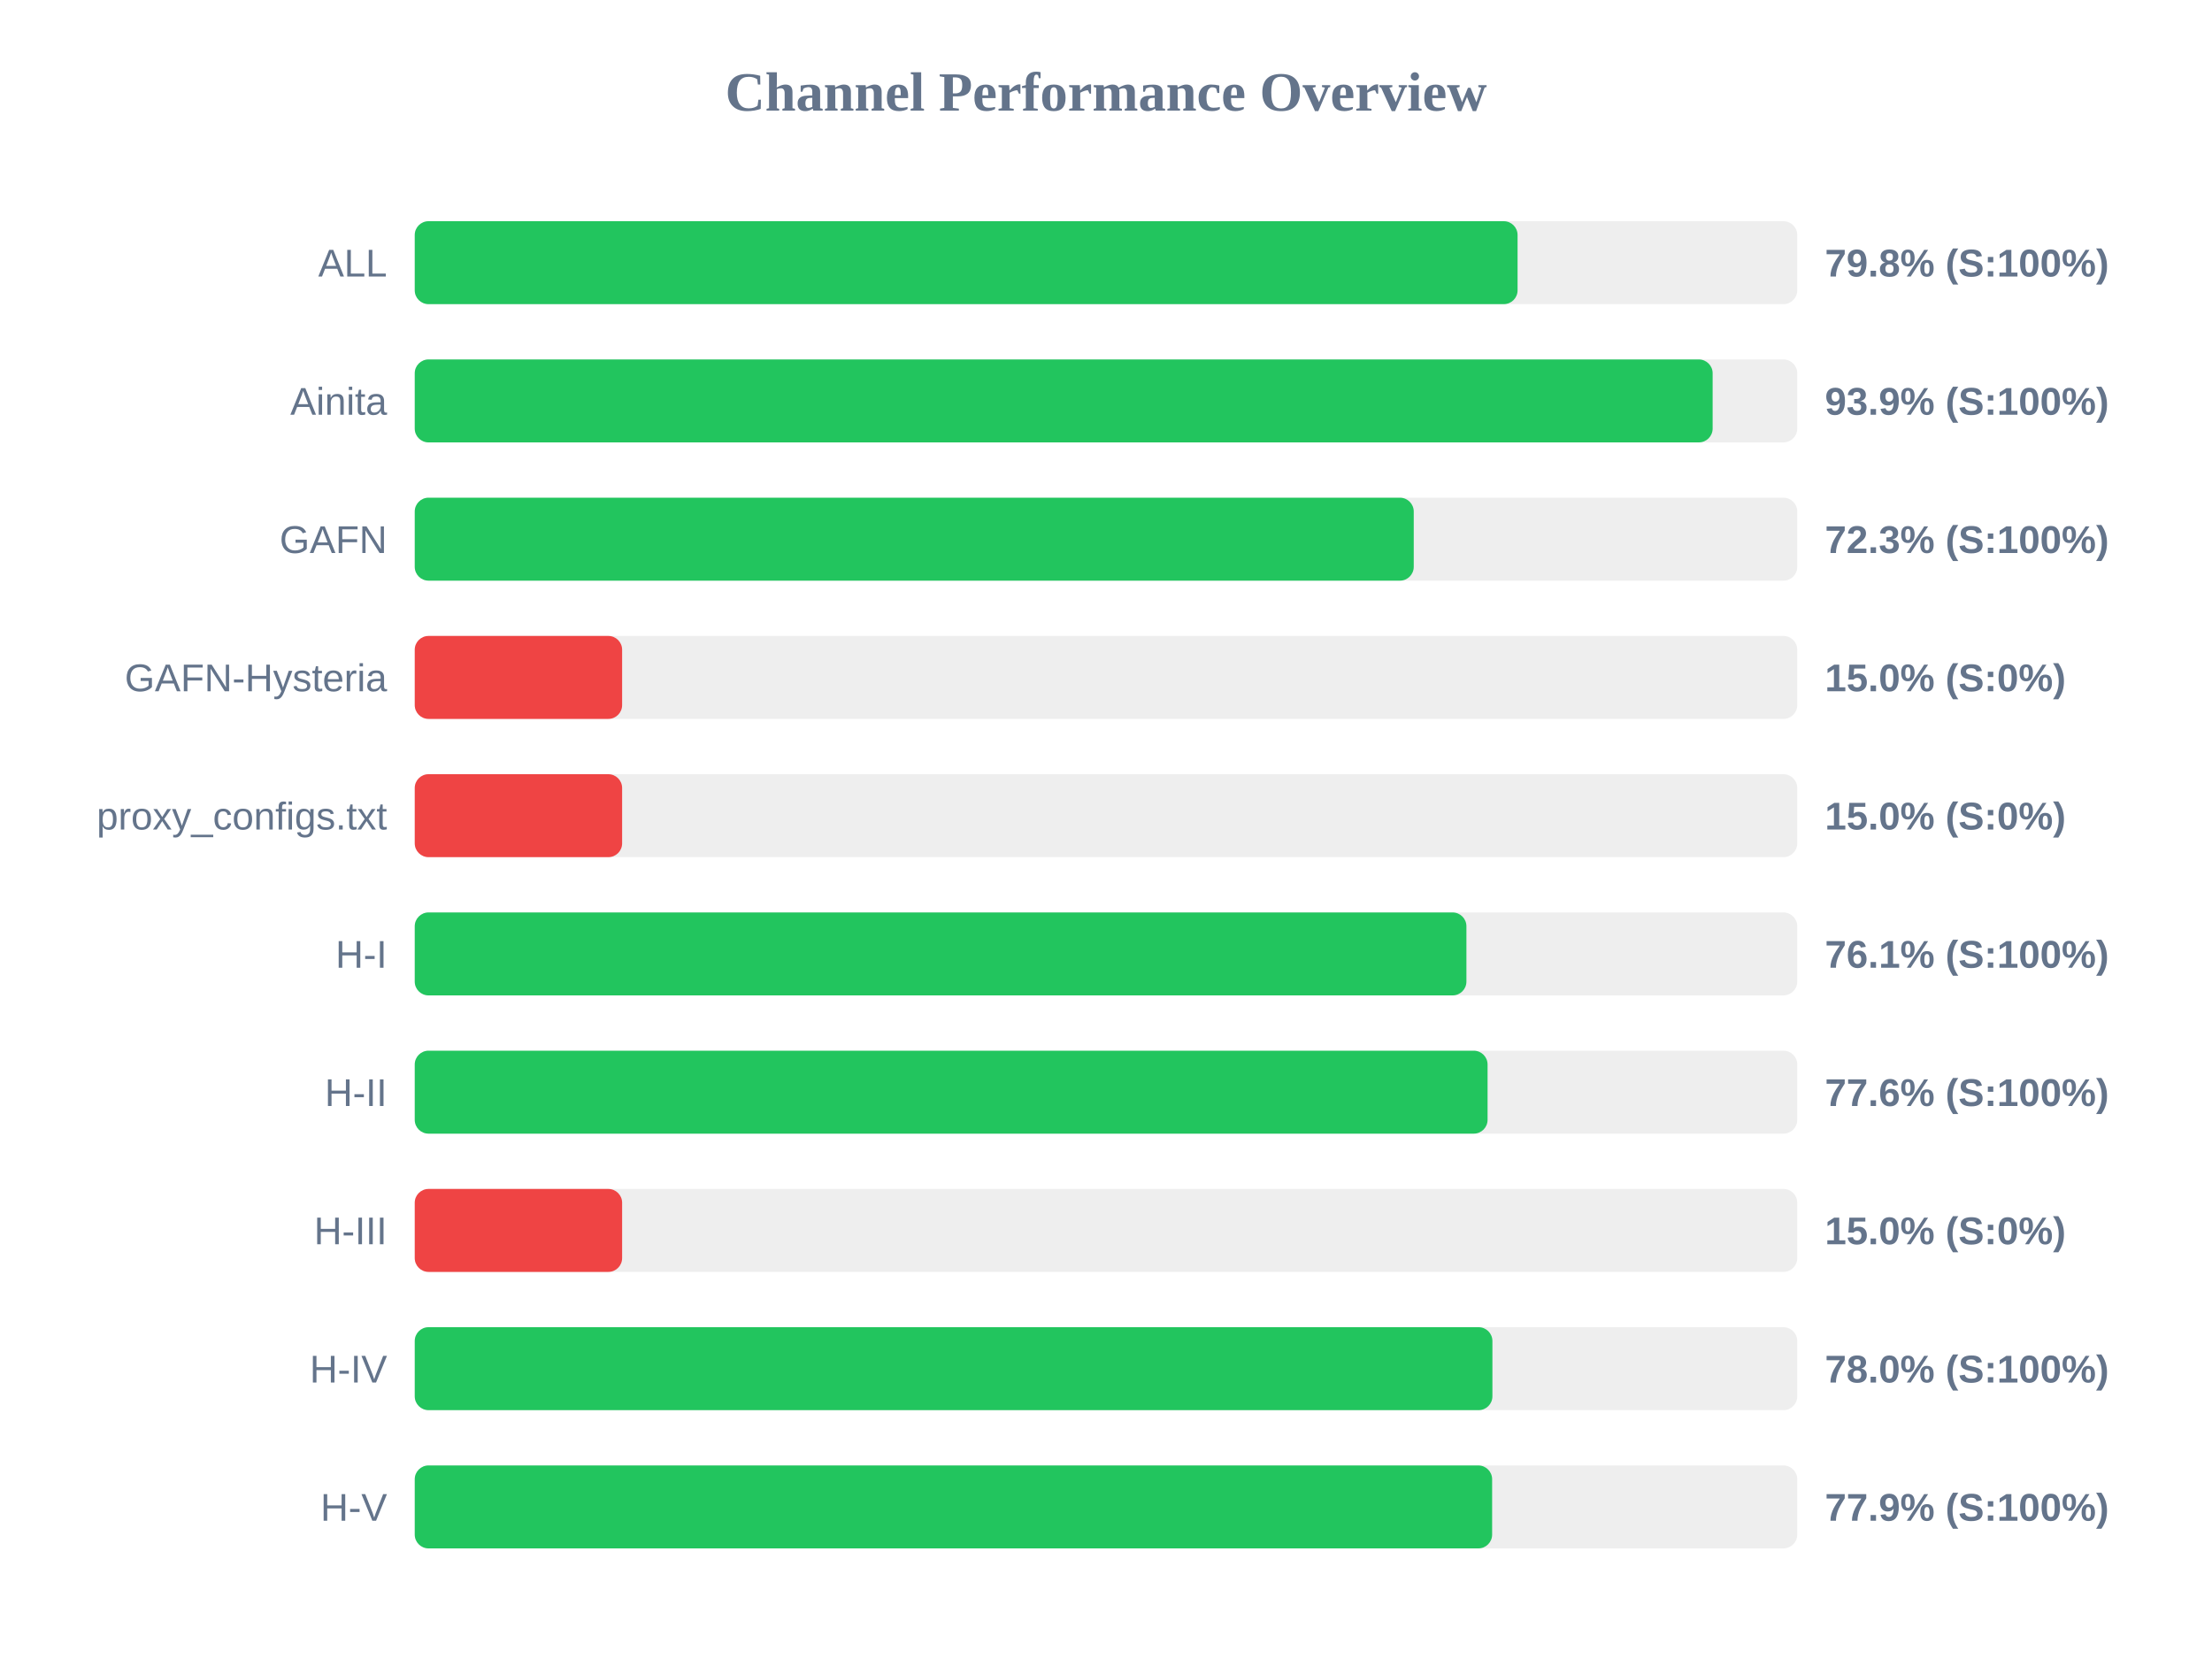
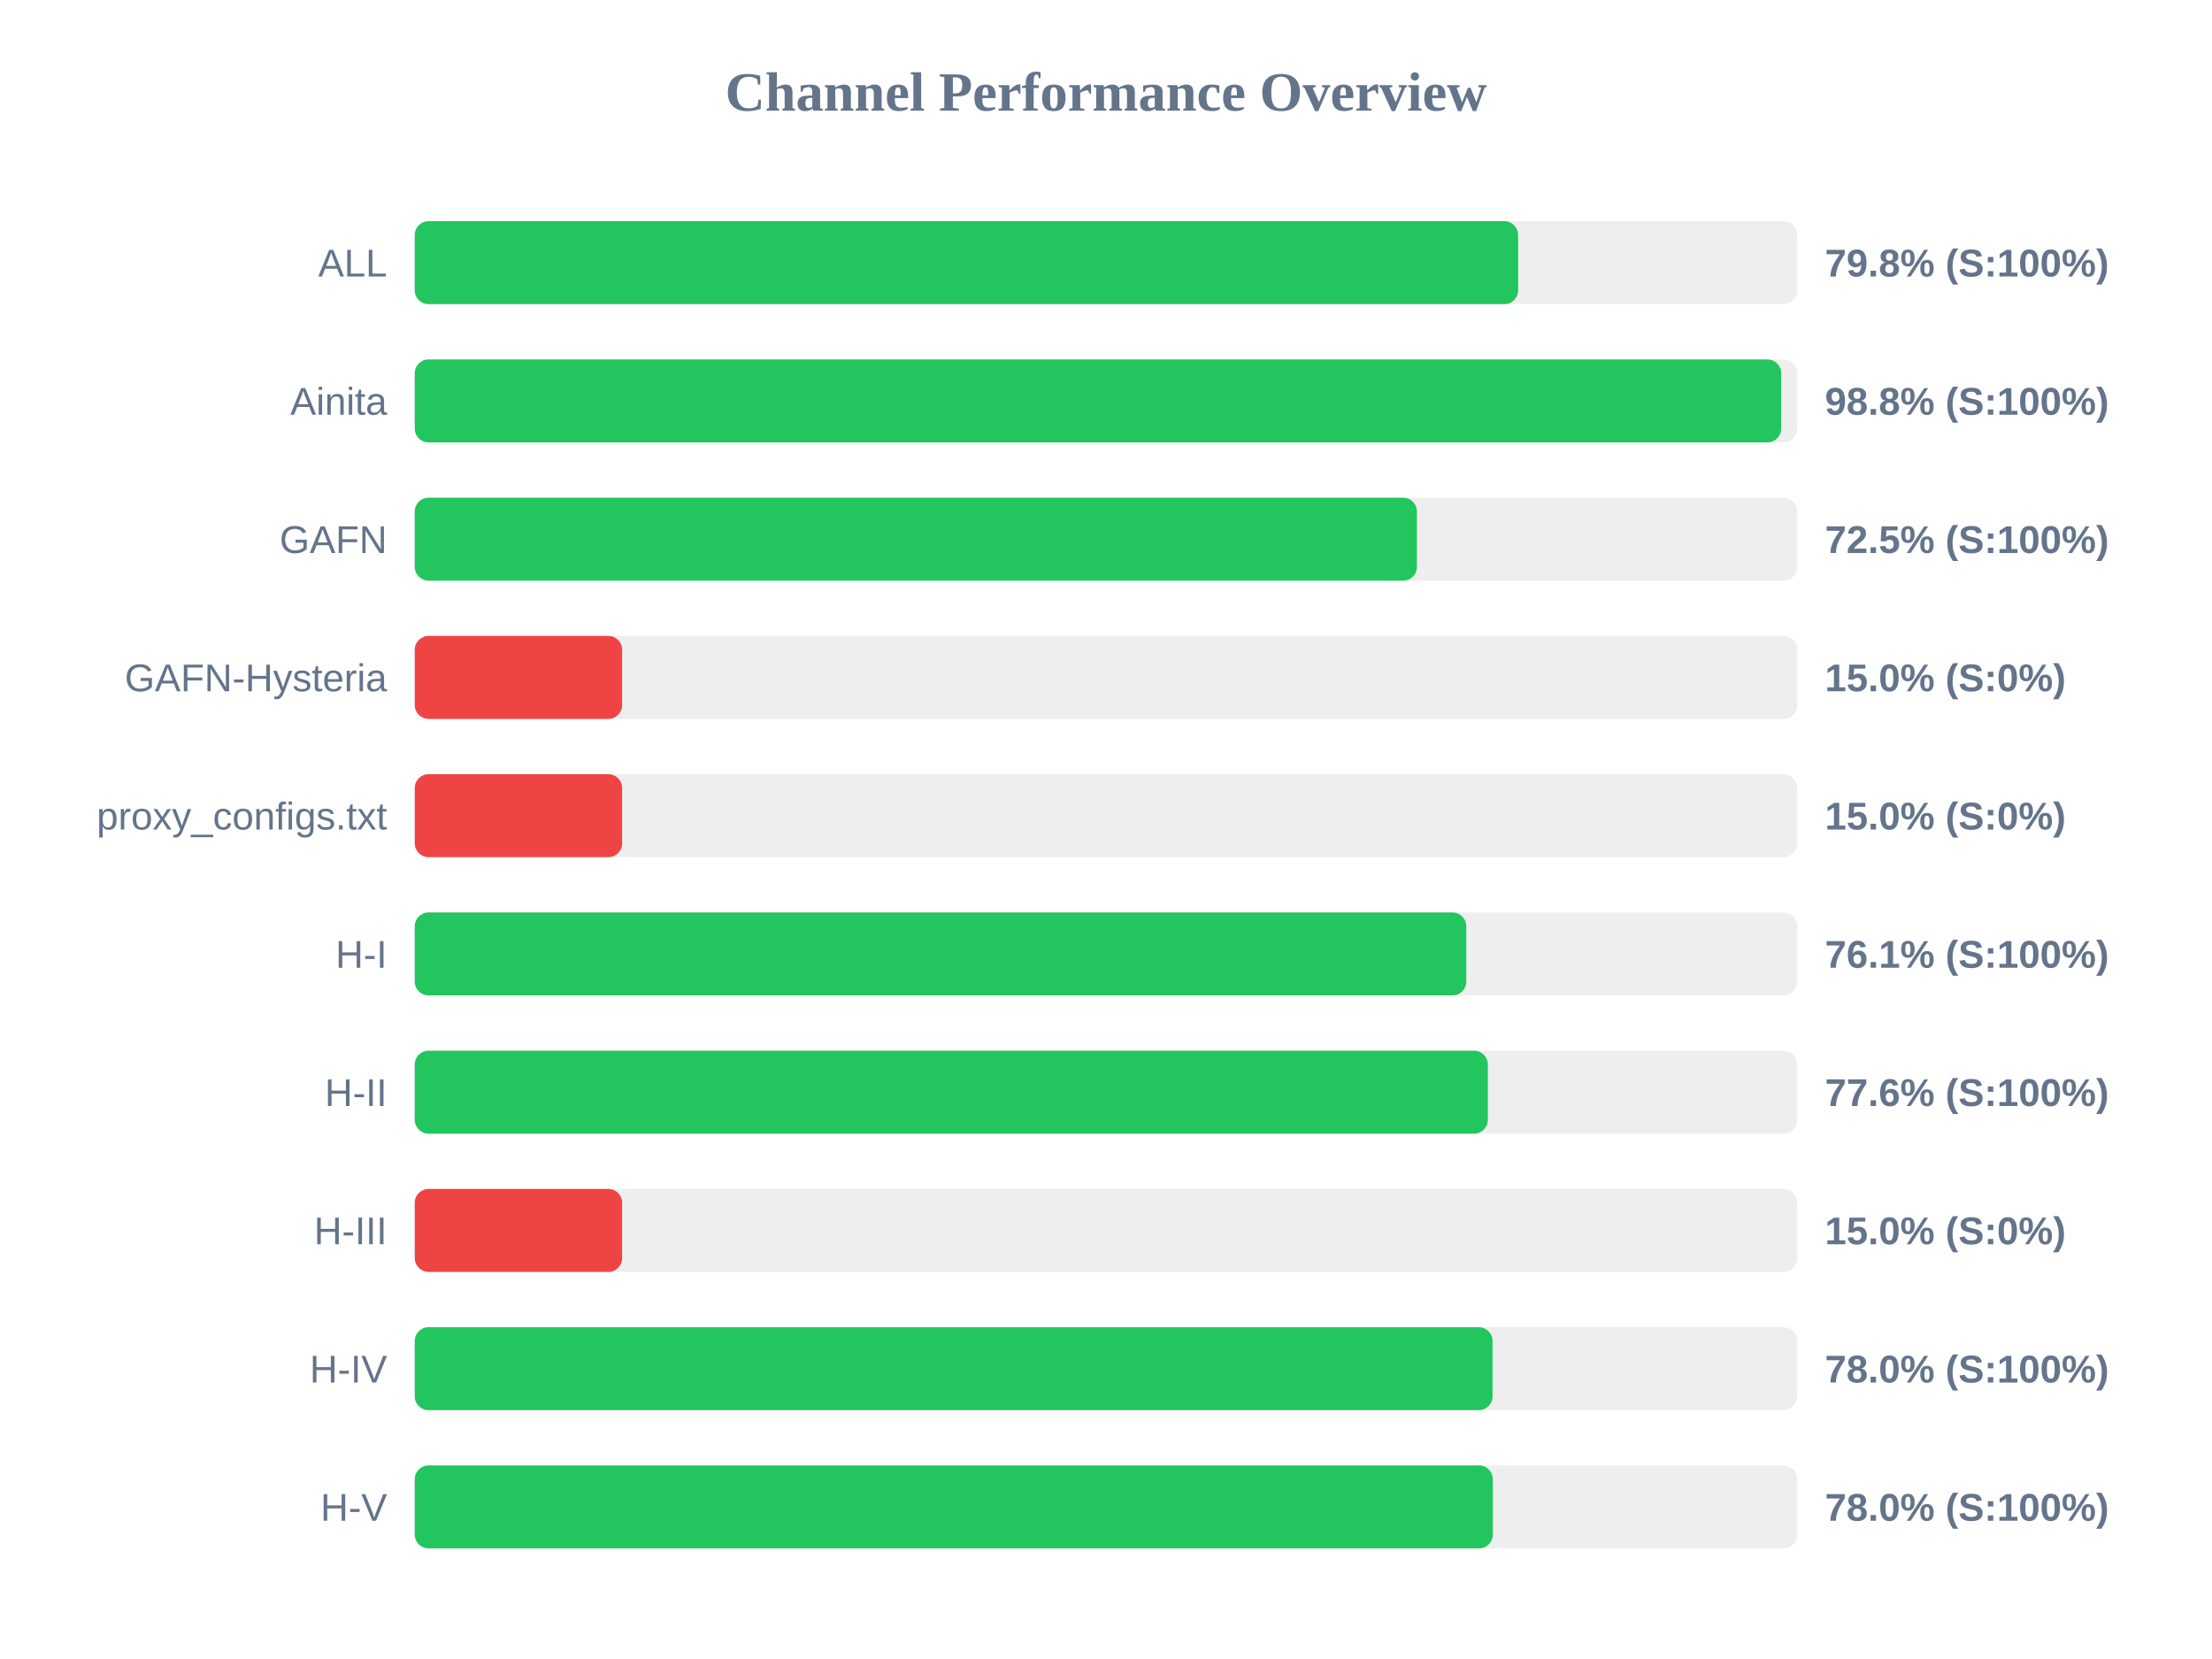
<svg xmlns="http://www.w3.org/2000/svg" width="800" height="600" version="1.1">
  <style>
        .row { font: 14px Arial; fill: #64748b; }
        .score { font: bold 14px Arial; fill: #64748b; }
    </style>
  <text x="400" y="40" text-anchor="middle" font-size="20px" font-weight="bold" fill="#64748b">Channel Performance Overview</text>
  <rect x="150" y="80" width="500" height="30" fill="#eee" rx="5" />
-   <rect x="150" y="80" width="398.85" height="30" fill="#22c55e" rx="5" />
+   <rect x="150" y="80" width="399.05" height="30" fill="#22c55e" rx="5" />
  <text x="140" y="100" text-anchor="end" class="row">ALL</text>
  <text x="660" y="100" text-anchor="start" class="score">79.8% (S:100%)</text>
  <rect x="150" y="130" width="500" height="30" fill="#eee" rx="5" />
-   <rect x="150" y="130" width="469.4" height="30" fill="#22c55e" rx="5" />
+   <rect x="150" y="130" width="494.2" height="30" fill="#22c55e" rx="5" />
  <text x="140" y="150" text-anchor="end" class="row">Ainita</text>
-   <text x="660" y="150" text-anchor="start" class="score">93.9% (S:100%)</text>
+   <text x="660" y="150" text-anchor="start" class="score">98.8% (S:100%)</text>
  <rect x="150" y="180" width="500" height="30" fill="#eee" rx="5" />
-   <rect x="150" y="180" width="361.3" height="30" fill="#22c55e" rx="5" />
+   <rect x="150" y="180" width="362.45" height="30" fill="#22c55e" rx="5" />
  <text x="140" y="200" text-anchor="end" class="row">GAFN</text>
-   <text x="660" y="200" text-anchor="start" class="score">72.3% (S:100%)</text>
+   <text x="660" y="200" text-anchor="start" class="score">72.5% (S:100%)</text>
  <rect x="150" y="230" width="500" height="30" fill="#eee" rx="5" />
  <rect x="150" y="230" width="75.0" height="30" fill="#ef4444" rx="5" />
  <text x="140" y="250" text-anchor="end" class="row">GAFN-Hysteria</text>
  <text x="660" y="250" text-anchor="start" class="score">15.0% (S:0%)</text>
  <rect x="150" y="280" width="500" height="30" fill="#eee" rx="5" />
  <rect x="150" y="280" width="75.0" height="30" fill="#ef4444" rx="5" />
  <text x="140" y="300" text-anchor="end" class="row">proxy_configs.txt</text>
  <text x="660" y="300" text-anchor="start" class="score">15.0% (S:0%)</text>
  <rect x="150" y="330" width="500" height="30" fill="#eee" rx="5" />
-   <rect x="150" y="330" width="380.35" height="30" fill="#22c55e" rx="5" />
+   <rect x="150" y="330" width="380.3" height="30" fill="#22c55e" rx="5" />
  <text x="140" y="350" text-anchor="end" class="row">H-I</text>
  <text x="660" y="350" text-anchor="start" class="score">76.1% (S:100%)</text>
  <rect x="150" y="380" width="500" height="30" fill="#eee" rx="5" />
-   <rect x="150" y="380" width="388.0" height="30" fill="#22c55e" rx="5" />
+   <rect x="150" y="380" width="388.1" height="30" fill="#22c55e" rx="5" />
  <text x="140" y="400" text-anchor="end" class="row">H-II</text>
  <text x="660" y="400" text-anchor="start" class="score">77.6% (S:100%)</text>
  <rect x="150" y="430" width="500" height="30" fill="#eee" rx="5" />
  <rect x="150" y="430" width="75.0" height="30" fill="#ef4444" rx="5" />
  <text x="140" y="450" text-anchor="end" class="row">H-III</text>
  <text x="660" y="450" text-anchor="start" class="score">15.0% (S:0%)</text>
  <rect x="150" y="480" width="500" height="30" fill="#eee" rx="5" />
-   <rect x="150" y="480" width="389.75" height="30" fill="#22c55e" rx="5" />
+   <rect x="150" y="480" width="389.8" height="30" fill="#22c55e" rx="5" />
  <text x="140" y="500" text-anchor="end" class="row">H-IV</text>
  <text x="660" y="500" text-anchor="start" class="score">78.0% (S:100%)</text>
  <rect x="150" y="530" width="500" height="30" fill="#eee" rx="5" />
-   <rect x="150" y="530" width="389.65" height="30" fill="#22c55e" rx="5" />
+   <rect x="150" y="530" width="389.9" height="30" fill="#22c55e" rx="5" />
  <text x="140" y="550" text-anchor="end" class="row">H-V</text>
-   <text x="660" y="550" text-anchor="start" class="score">77.9% (S:100%)</text>
+   <text x="660" y="550" text-anchor="start" class="score">78.0% (S:100%)</text>
</svg>
